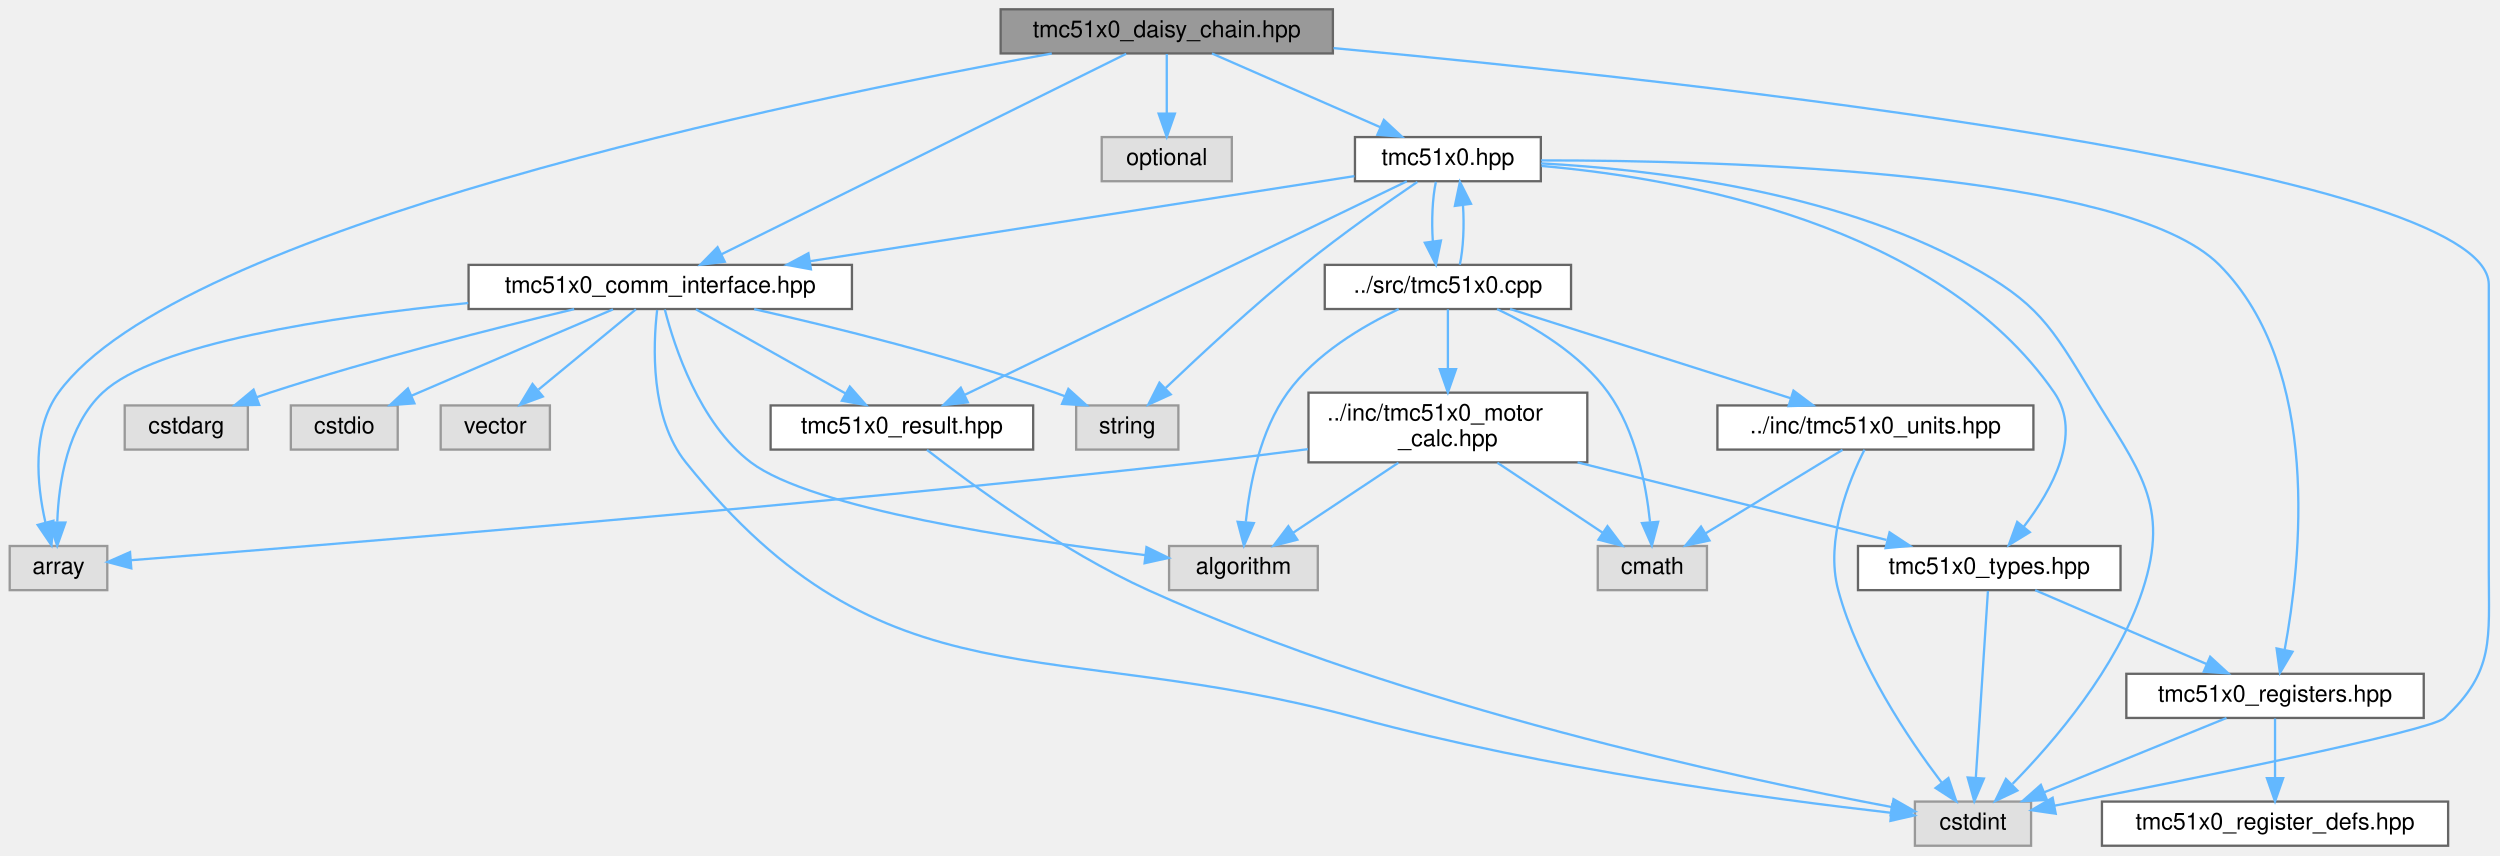
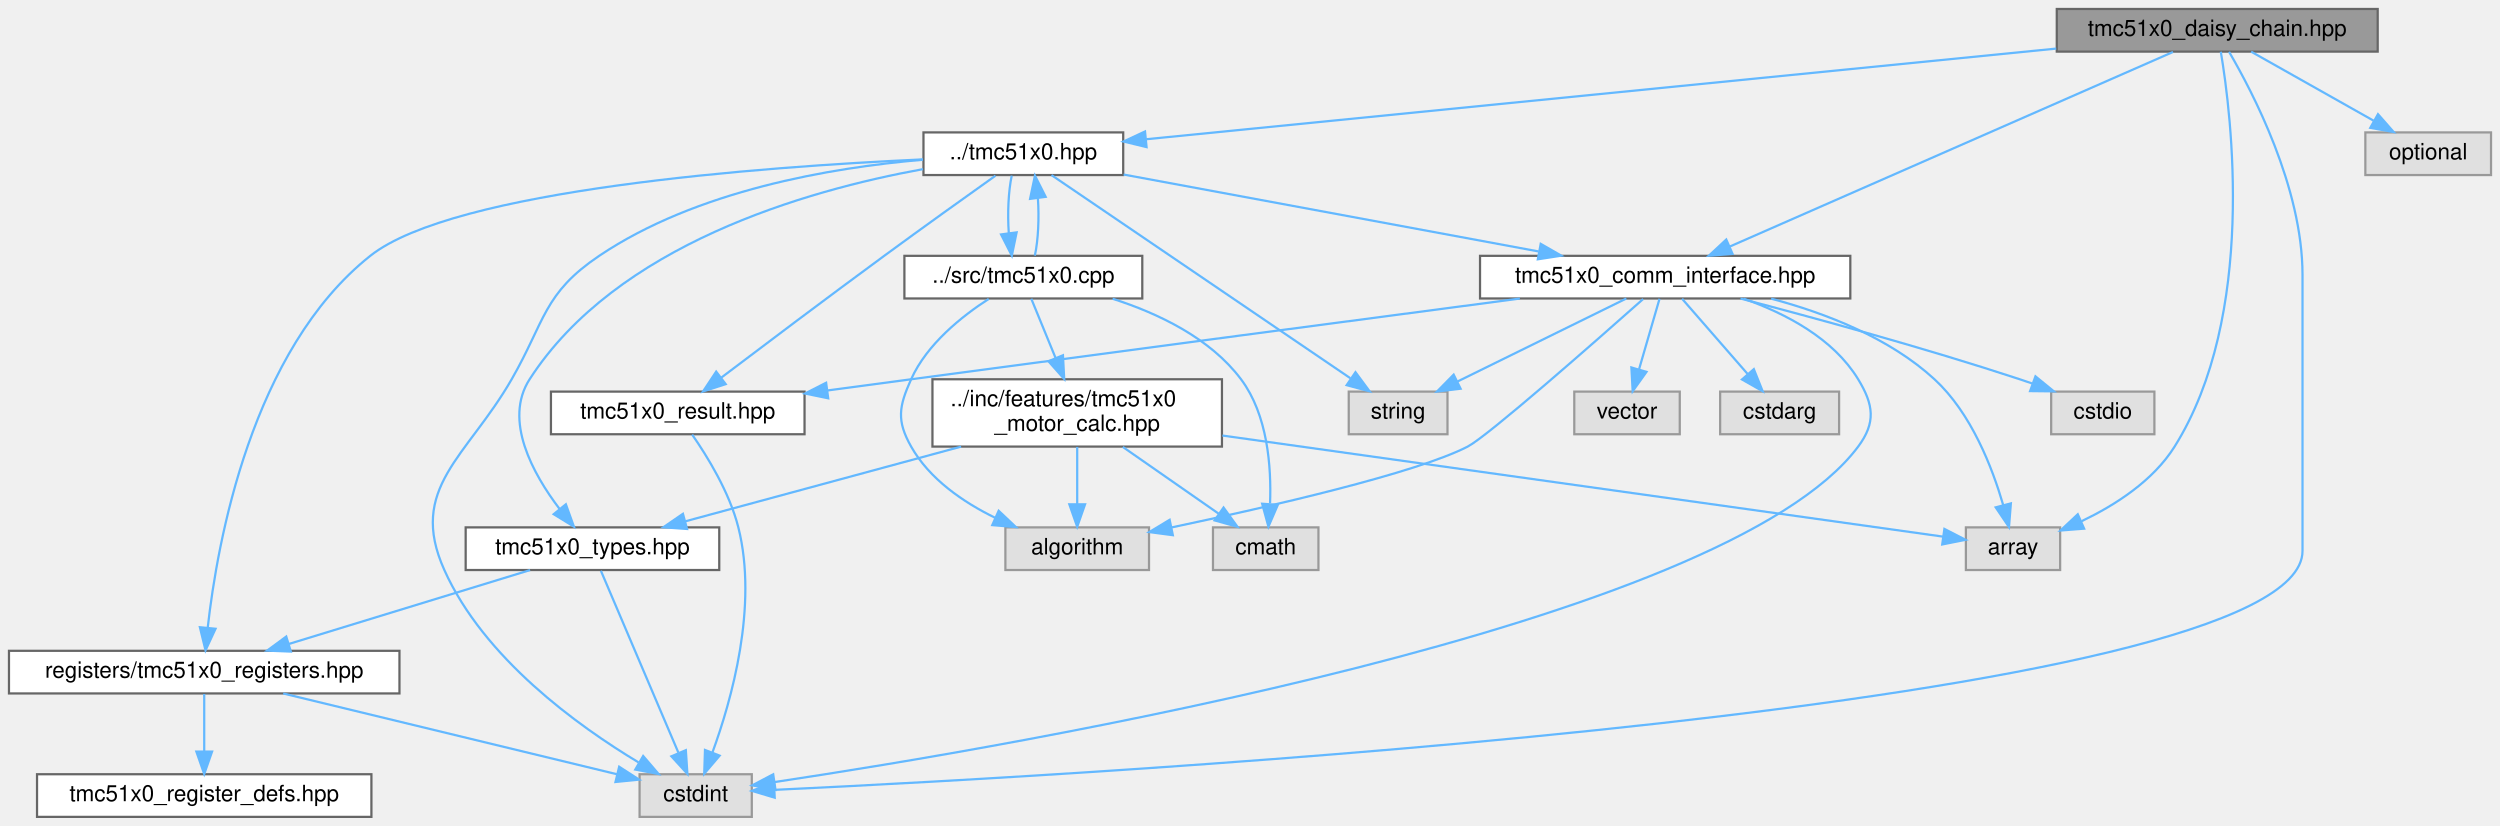
- <svg xmlns="http://www.w3.org/2000/svg" xmlns:xlink="http://www.w3.org/1999/xlink" width="1076pt" height="368pt" viewBox="0.00 0.00 1075.65 368.00">
+ <svg xmlns="http://www.w3.org/2000/svg" xmlns:xlink="http://www.w3.org/1999/xlink" width="1114pt" height="368pt" viewBox="0.00 0.00 1114.00 368.00">
  <g id="graph0" class="graph" transform="scale(1 1) rotate(0) translate(4 364)">
    <g id="Node000001" class="node">
      <g id="a_Node000001">
        <a xlink:title="High-level daisy-chain manager for multiple TMC51x0 drivers (TMC5130 &amp; TMC5160)">
-           <polygon fill="#999999" stroke="#666666" points="569.5,-360 426.5,-360 426.5,-341 569.5,-341 569.5,-360" />
-           <text text-anchor="middle" x="498" y="-348" font-family="Helvetica,sans-Serif" font-size="10.00">tmc51x0_daisy_chain.hpp</text>
+           <polygon fill="#999999" stroke="#666666" points="1055.5,-360 912.5,-360 912.5,-341 1055.5,-341 1055.5,-360" />
+           <text text-anchor="middle" x="984" y="-348" font-family="Helvetica,sans-Serif" font-size="10.00">tmc51x0_daisy_chain.hpp</text>
        </a>
      </g>
    </g>
    <g id="Node000002" class="node">
      <g id="a_Node000002">
        <a xlink:title=" ">
-           <polygon fill="#e0e0e0" stroke="#999999" points="42,-129 0,-129 0,-110 42,-110 42,-129" />
-           <text text-anchor="middle" x="21" y="-117" font-family="Helvetica,sans-Serif" font-size="10.00">array</text>
+           <polygon fill="#e0e0e0" stroke="#999999" points="914,-129 872,-129 872,-110 914,-110 914,-129" />
+           <text text-anchor="middle" x="893" y="-117" font-family="Helvetica,sans-Serif" font-size="10.00">array</text>
        </a>
      </g>
    </g>
    <g id="edge1_Node000001_Node000002" class="edge">
      <g id="a_edge1_Node000001_Node000002">
        <a xlink:title=" ">
-           <path fill="none" stroke="#63b8ff" d="M448.51,-340.98C337.09,-320.7 72.28,-265.88 21,-195 9.42,-178.99 11.66,-155.56 15.35,-139.27" />
-           <polygon fill="#63b8ff" stroke="#63b8ff" points="18.81,-139.87 17.98,-129.31 12.04,-138.08 18.81,-139.87" />
+           <path fill="none" stroke="#63b8ff" d="M985.59,-340.95C990.29,-313.09 1001.6,-223.39 965,-165 955.46,-149.78 938.62,-138.95 923.62,-131.79" />
+           <polygon fill="#63b8ff" stroke="#63b8ff" points="924.69,-128.43 914.13,-127.6 921.86,-134.84 924.69,-128.43" />
        </a>
      </g>
    </g>
    <g id="Node000003" class="node">
      <g id="a_Node000003">
        <a xlink:title=" ">
-           <polygon fill="#e0e0e0" stroke="#999999" points="870,-19 820,-19 820,0 870,0 870,-19" />
-           <text text-anchor="middle" x="845" y="-7" font-family="Helvetica,sans-Serif" font-size="10.00">cstdint</text>
+           <polygon fill="#e0e0e0" stroke="#999999" points="331,-19 281,-19 281,0 331,0 331,-19" />
+           <text text-anchor="middle" x="306" y="-7" font-family="Helvetica,sans-Serif" font-size="10.00">cstdint</text>
        </a>
      </g>
    </g>
    <g id="edge2_Node000001_Node000003" class="edge">
      <g id="a_edge2_Node000001_Node000003">
        <a xlink:title=" ">
-           <path fill="none" stroke="#63b8ff" d="M569.78,-343.29C722.74,-329.08 1067,-291.55 1067,-241.5 1067,-241.5 1067,-241.5 1067,-118.5 1067,-89.04 1069.6,-75.04 1048,-55 1041.82,-49.27 936.5,-28.19 880.06,-17.23" />
-           <polygon fill="#63b8ff" stroke="#63b8ff" points="880.61,-13.77 870.13,-15.3 879.28,-20.64 880.61,-13.77" />
+           <path fill="none" stroke="#63b8ff" d="M989.28,-340.9C999.73,-323.07 1022,-280.46 1022,-241.5 1022,-241.5 1022,-241.5 1022,-118.5 1022,-48.82 485,-18.83 341.11,-12.04" />
+           <polygon fill="#63b8ff" stroke="#63b8ff" points="341.21,-8.55 331.06,-11.58 340.89,-15.54 341.21,-8.55" />
        </a>
      </g>
    </g>
    <g id="Node000004" class="node">
      <g id="a_Node000004">
        <a xlink:title=" ">
-           <polygon fill="#e0e0e0" stroke="#999999" points="526,-305 470,-305 470,-286 526,-286 526,-305" />
-           <text text-anchor="middle" x="498" y="-293" font-family="Helvetica,sans-Serif" font-size="10.00">optional</text>
+           <polygon fill="#e0e0e0" stroke="#999999" points="1106,-305 1050,-305 1050,-286 1106,-286 1106,-305" />
+           <text text-anchor="middle" x="1078" y="-293" font-family="Helvetica,sans-Serif" font-size="10.00">optional</text>
        </a>
      </g>
    </g>
    <g id="edge3_Node000001_Node000004" class="edge">
      <g id="a_edge3_Node000001_Node000004">
        <a xlink:title=" ">
-           <path fill="none" stroke="#63b8ff" d="M498,-340.75C498,-333.8 498,-323.85 498,-315.13" />
-           <polygon fill="#63b8ff" stroke="#63b8ff" points="501.5,-315.09 498,-305.09 494.5,-315.09 501.5,-315.09" />
+           <path fill="none" stroke="#63b8ff" d="M999.1,-340.98C1013.82,-332.69 1036.42,-319.94 1053.67,-310.22" />
+           <polygon fill="#63b8ff" stroke="#63b8ff" points="1055.63,-313.13 1062.62,-305.17 1052.19,-307.03 1055.63,-313.13" />
        </a>
      </g>
    </g>
    <g id="Node000005" class="node">
      <g id="a_Node000005">
        <a xlink:href="tmc51x0_8hpp.html" target="_top" xlink:title="Main TMC51x0 stepper motor driver interface and subsystem classes (TMC5130 &amp; TMC5160)">
-           <polygon fill="white" stroke="#666666" points="659,-305 579,-305 579,-286 659,-286 659,-305" />
-           <text text-anchor="middle" x="619" y="-293" font-family="Helvetica,sans-Serif" font-size="10.00">tmc51x0.hpp</text>
+           <polygon fill="white" stroke="#666666" points="496.5,-305 407.5,-305 407.5,-286 496.5,-286 496.5,-305" />
+           <text text-anchor="middle" x="452" y="-293" font-family="Helvetica,sans-Serif" font-size="10.00">../tmc51x0.hpp</text>
        </a>
      </g>
    </g>
    <g id="edge4_Node000001_Node000005" class="edge">
      <g id="a_edge4_Node000001_Node000005">
        <a xlink:title=" ">
-           <path fill="none" stroke="#63b8ff" d="M517.44,-340.98C536.99,-332.42 567.38,-319.11 589.82,-309.28" />
-           <polygon fill="#63b8ff" stroke="#63b8ff" points="591.45,-312.39 599.21,-305.17 588.64,-305.98 591.45,-312.39" />
+           <path fill="none" stroke="#63b8ff" d="M912.25,-342.35C804.57,-331.62 603.51,-311.59 506.77,-301.96" />
+           <polygon fill="#63b8ff" stroke="#63b8ff" points="506.91,-298.45 496.62,-300.94 506.22,-305.42 506.91,-298.45" />
        </a>
      </g>
    </g>
    <g id="Node000007" class="node">
      <g id="a_Node000007">
        <a xlink:href="tmc51x0__comm__interface_8hpp.html" target="_top" xlink:title="Communication interfaces for TMC51x0 stepper motor driver (TMC5130 &amp; TMC5160) using SPI and UART.">
-           <polygon fill="white" stroke="#666666" points="362.5,-250 197.5,-250 197.5,-231 362.5,-231 362.5,-250" />
-           <text text-anchor="middle" x="280" y="-238" font-family="Helvetica,sans-Serif" font-size="10.00">tmc51x0_comm_interface.hpp</text>
-         </a>
-       </g>
-     </g>
-     <g id="edge36_Node000001_Node000007" class="edge">
-       <g id="a_edge36_Node000001_Node000007">
-         <a xlink:title=" ">
-           <path fill="none" stroke="#63b8ff" d="M480.53,-340.84C442.41,-321.96 351.57,-276.96 306.41,-254.59" />
-           <polygon fill="#63b8ff" stroke="#63b8ff" points="307.77,-251.35 297.25,-250.05 304.66,-257.62 307.77,-251.35" />
+           <polygon fill="white" stroke="#666666" points="820.5,-250 655.5,-250 655.5,-231 820.5,-231 820.5,-250" />
+           <text text-anchor="middle" x="738" y="-238" font-family="Helvetica,sans-Serif" font-size="10.00">tmc51x0_comm_interface.hpp</text>
+         </a>
+       </g>
+     </g>
+     <g id="edge33_Node000001_Node000007" class="edge">
+       <g id="a_edge33_Node000001_Node000007">
+         <a xlink:title=" ">
+           <path fill="none" stroke="#63b8ff" d="M964.28,-340.84C921,-321.84 817.47,-276.39 766.85,-254.17" />
+           <polygon fill="#63b8ff" stroke="#63b8ff" points="768.03,-250.86 757.47,-250.05 765.22,-257.27 768.03,-250.86" />
        </a>
      </g>
    </g>
    <g id="edge5_Node000005_Node000003" class="edge">
      <g id="a_edge5_Node000005_Node000003">
        <a xlink:title=" ">
-           <path fill="none" stroke="#63b8ff" d="M659.07,-293.68C705.88,-291.17 784.37,-282.03 843,-250 872.79,-233.72 878.42,-224.04 896,-195 916.21,-161.62 930.14,-147.08 918,-110 907.01,-76.45 879.93,-44.87 862.02,-26.62" />
-           <polygon fill="#63b8ff" stroke="#63b8ff" points="864.1,-23.76 854.53,-19.22 859.18,-28.74 864.1,-23.76" />
+           <path fill="none" stroke="#63b8ff" d="M407.2,-292.81C366.48,-289.34 306.34,-279.18 263,-250 238.14,-233.26 238.93,-220.98 224,-195 204.03,-160.27 177.58,-146.54 194,-110 211.64,-70.74 253.28,-40.66 280.51,-24.29" />
+           <polygon fill="#63b8ff" stroke="#63b8ff" points="282.59,-27.13 289.48,-19.09 279.08,-21.08 282.59,-27.13" />
        </a>
      </g>
    </g>
    <g id="Node000006" class="node">
      <g id="a_Node000006">
        <a xlink:title=" ">
-           <polygon fill="#e0e0e0" stroke="#999999" points="503,-189.5 459,-189.5 459,-170.5 503,-170.5 503,-189.5" />
-           <text text-anchor="middle" x="481" y="-177.5" font-family="Helvetica,sans-Serif" font-size="10.00">string</text>
+           <polygon fill="#e0e0e0" stroke="#999999" points="641,-189.5 597,-189.5 597,-170.5 641,-170.5 641,-189.5" />
+           <text text-anchor="middle" x="619" y="-177.5" font-family="Helvetica,sans-Serif" font-size="10.00">string</text>
        </a>
      </g>
    </g>
    <g id="edge6_Node000005_Node000006" class="edge">
      <g id="a_edge6_Node000005_Node000006">
        <a xlink:title=" ">
-           <path fill="none" stroke="#63b8ff" d="M605.86,-285.71C593.08,-277.03 573.28,-263.16 557,-250 535.72,-232.8 512.62,-211.4 497.55,-197.04" />
-           <polygon fill="#63b8ff" stroke="#63b8ff" points="499.7,-194.25 490.06,-189.85 494.85,-199.3 499.7,-194.25" />
+           <path fill="none" stroke="#63b8ff" d="M464.55,-285.97C492.96,-266.66 562.45,-219.43 597.72,-195.46" />
+           <polygon fill="#63b8ff" stroke="#63b8ff" points="600,-198.15 606.3,-189.63 596.06,-192.36 600,-198.15" />
        </a>
      </g>
    </g>
    <g id="edge7_Node000005_Node000007" class="edge">
      <g id="a_edge7_Node000005_Node000007">
        <a xlink:title=" ">
-           <path fill="none" stroke="#63b8ff" d="M578.78,-288.21C520.86,-279.16 413.35,-262.35 344.32,-251.56" />
-           <polygon fill="#63b8ff" stroke="#63b8ff" points="344.84,-248.1 334.42,-250.01 343.76,-255.01 344.84,-248.1" />
+           <path fill="none" stroke="#63b8ff" d="M496.69,-286.22C546.57,-276.97 627.4,-262 681.6,-251.95" />
+           <polygon fill="#63b8ff" stroke="#63b8ff" points="682.54,-255.34 691.73,-250.07 681.26,-248.46 682.54,-255.34" />
        </a>
      </g>
    </g>
    <g id="Node000012" class="node">
      <g id="a_Node000012">
        <a xlink:href="tmc51x0__result_8hpp.html" target="_top" xlink:title="Result type for error handling in TMC51x0 driver.">
-           <polygon fill="white" stroke="#666666" points="440.5,-189.5 327.5,-189.5 327.5,-170.5 440.5,-170.5 440.5,-189.5" />
-           <text text-anchor="middle" x="384" y="-177.5" font-family="Helvetica,sans-Serif" font-size="10.00">tmc51x0_result.hpp</text>
-         </a>
-       </g>
-     </g>
-     <g id="edge23_Node000005_Node000012" class="edge">
-       <g id="a_edge23_Node000005_Node000012">
-         <a xlink:title=" ">
-           <path fill="none" stroke="#63b8ff" d="M601.34,-285.97C560.59,-266.29 459.81,-217.61 411.15,-194.11" />
-           <polygon fill="#63b8ff" stroke="#63b8ff" points="412.4,-190.83 401.87,-189.63 409.35,-197.13 412.4,-190.83" />
+           <polygon fill="white" stroke="#666666" points="354.5,-189.5 241.5,-189.5 241.5,-170.5 354.5,-170.5 354.5,-189.5" />
+           <text text-anchor="middle" x="298" y="-177.5" font-family="Helvetica,sans-Serif" font-size="10.00">tmc51x0_result.hpp</text>
+         </a>
+       </g>
+     </g>
+     <g id="edge20_Node000005_Node000012" class="edge">
+       <g id="a_edge20_Node000005_Node000012">
+         <a xlink:title=" ">
+           <path fill="none" stroke="#63b8ff" d="M439.59,-285.71C427.04,-276.79 407.09,-262.54 390,-250 364.71,-231.44 335.81,-209.67 317.25,-195.62" />
+           <polygon fill="#63b8ff" stroke="#63b8ff" points="319.36,-192.83 309.27,-189.57 315.13,-198.41 319.36,-192.83" />
        </a>
      </g>
    </g>
    <g id="Node000013" class="node">
      <g id="a_Node000013">
        <a xlink:href="tmc51x0__registers_8hpp.html" target="_top" xlink:title="Register definitions and bitfield structures for TMC51x0 stepper motor driver (TMC5130 &amp; TMC5160)">
-           <polygon fill="white" stroke="#666666" points="1039,-74 911,-74 911,-55 1039,-55 1039,-74" />
-           <text text-anchor="middle" x="975" y="-62" font-family="Helvetica,sans-Serif" font-size="10.00">tmc51x0_registers.hpp</text>
+           <polygon fill="white" stroke="#666666" points="174,-74 0,-74 0,-55 174,-55 174,-74" />
+           <text text-anchor="middle" x="87" y="-62" font-family="Helvetica,sans-Serif" font-size="10.00">registers/tmc51x0_registers.hpp</text>
        </a>
      </g>
    </g>
    <g id="edge17_Node000005_Node000013" class="edge">
      <g id="a_edge17_Node000005_Node000013">
        <a xlink:title=" ">
-           <path fill="none" stroke="#63b8ff" d="M659.14,-294.97C738.42,-294.99 910.88,-290.27 951,-250 995.42,-205.41 986.12,-121.82 979.15,-84.42" />
-           <polygon fill="#63b8ff" stroke="#63b8ff" points="982.53,-83.5 977.12,-74.4 975.67,-84.89 982.53,-83.5" />
+           <path fill="none" stroke="#63b8ff" d="M407.27,-292.98C335.35,-289.67 198.29,-279.58 161,-250 108.07,-208.02 92.82,-122.36 88.57,-84.37" />
+           <polygon fill="#63b8ff" stroke="#63b8ff" points="92.04,-83.82 87.58,-74.21 85.07,-84.51 92.04,-83.82" />
        </a>
      </g>
    </g>
    <g id="Node000015" class="node">
      <g id="a_Node000015">
        <a xlink:href="tmc51x0__types_8hpp.html" target="_top" xlink:title="Type definitions and enumerations for TMC51x0 stepper motor driver (TMC5130 &amp; TMC5160)">
-           <polygon fill="white" stroke="#666666" points="908.5,-129 795.5,-129 795.5,-110 908.5,-110 908.5,-129" />
-           <text text-anchor="middle" x="852" y="-117" font-family="Helvetica,sans-Serif" font-size="10.00">tmc51x0_types.hpp</text>
-         </a>
-       </g>
-     </g>
-     <g id="edge20_Node000005_Node000015" class="edge">
-       <g id="a_edge20_Node000005_Node000015">
-         <a xlink:title=" ">
-           <path fill="none" stroke="#63b8ff" d="M659.27,-292.58C719.13,-287.31 829.93,-267.68 880,-195 892.3,-177.14 879,-153.18 866.86,-137.31" />
-           <polygon fill="#63b8ff" stroke="#63b8ff" points="869.45,-134.94 860.41,-129.42 864.03,-139.37 869.45,-134.94" />
+           <polygon fill="white" stroke="#666666" points="316.5,-129 203.5,-129 203.5,-110 316.5,-110 316.5,-129" />
+           <text text-anchor="middle" x="260" y="-117" font-family="Helvetica,sans-Serif" font-size="10.00">tmc51x0_types.hpp</text>
+         </a>
+       </g>
+     </g>
+     <g id="edge21_Node000005_Node000015" class="edge">
+       <g id="a_edge21_Node000005_Node000015">
+         <a xlink:title=" ">
+           <path fill="none" stroke="#63b8ff" d="M407.28,-288.63C354.97,-279.11 270.64,-254.88 232,-195 220.24,-176.78 233.42,-152.9 245.39,-137.15" />
+           <polygon fill="#63b8ff" stroke="#63b8ff" points="248.15,-139.29 251.74,-129.32 242.72,-134.88 248.15,-139.29" />
        </a>
      </g>
    </g>
    <g id="Node000016" class="node">
      <g id="a_Node000016">
        <a xlink:href="tmc51x0_8cpp.html" target="_top" xlink:title="Implementation of TMC51x0 driver methods (TMC5130 &amp; TMC5160)">
-           <polygon fill="white" stroke="#666666" points="672,-250 566,-250 566,-231 672,-231 672,-250" />
-           <text text-anchor="middle" x="619" y="-238" font-family="Helvetica,sans-Serif" font-size="10.00">../src/tmc51x0.cpp</text>
+           <polygon fill="white" stroke="#666666" points="505,-250 399,-250 399,-231 505,-231 505,-250" />
+           <text text-anchor="middle" x="452" y="-238" font-family="Helvetica,sans-Serif" font-size="10.00">../src/tmc51x0.cpp</text>
        </a>
      </g>
    </g>
    <g id="edge24_Node000005_Node000016" class="edge">
      <g id="a_edge24_Node000005_Node000016">
        <a xlink:title=" ">
-           <path fill="none" stroke="#63b8ff" d="M613.83,-285.75C612.34,-278.8 611.9,-268.85 612.52,-260.13" />
-           <polygon fill="#63b8ff" stroke="#63b8ff" points="616.01,-260.47 613.87,-250.09 609.07,-259.53 616.01,-260.47" />
+           <path fill="none" stroke="#63b8ff" d="M446.83,-285.75C445.34,-278.8 444.9,-268.85 445.52,-260.13" />
+           <polygon fill="#63b8ff" stroke="#63b8ff" points="449.01,-260.47 446.87,-250.09 442.07,-259.53 449.01,-260.47" />
        </a>
      </g>
    </g>
    <g id="edge9_Node000007_Node000002" class="edge">
      <g id="a_edge9_Node000007_Node000002">
        <a xlink:title=" ">
-           <path fill="none" stroke="#63b8ff" d="M197.35,-233.59C137.22,-227.6 62.55,-216.1 40,-195 24.87,-180.85 21.11,-156.48 20.48,-139.48" />
-           <polygon fill="#63b8ff" stroke="#63b8ff" points="23.98,-139.09 20.45,-129.1 16.98,-139.11 23.98,-139.09" />
+           <path fill="none" stroke="#63b8ff" d="M785.22,-230.92C809.39,-224.49 837.88,-213.5 858,-195 874.4,-179.93 883.8,-155.59 888.65,-138.86" />
+           <polygon fill="#63b8ff" stroke="#63b8ff" points="892.05,-139.7 891.21,-129.14 885.28,-137.92 892.05,-139.7" />
        </a>
      </g>
    </g>
    <g id="edge11_Node000007_Node000003" class="edge">
      <g id="a_edge11_Node000007_Node000003">
        <a xlink:title=" ">
-           <path fill="none" stroke="#63b8ff" d="M278.66,-230.58C276.89,-215.36 275.6,-184.16 291,-165 377.08,-57.86 447.36,-91 580,-55 660.7,-33.1 758.31,-20.05 809.59,-14.19" />
-           <polygon fill="#63b8ff" stroke="#63b8ff" points="810.25,-17.64 819.8,-13.05 809.48,-10.69 810.25,-17.64" />
+           <path fill="none" stroke="#63b8ff" d="M773.05,-230.88C791.65,-224.33 812.9,-213.24 824,-195 830.93,-183.61 831.97,-175.69 824,-165 764.5,-85.17 447.78,-31.53 341.1,-15.51" />
+           <polygon fill="#63b8ff" stroke="#63b8ff" points="341.56,-12.04 331.16,-14.04 340.54,-18.97 341.56,-12.04" />
        </a>
      </g>
    </g>
    <g id="edge13_Node000007_Node000006" class="edge">
      <g id="a_edge13_Node000007_Node000006">
        <a xlink:title=" ">
-           <path fill="none" stroke="#63b8ff" d="M320.42,-230.94C355.23,-223.09 406.57,-210.37 450,-195 451.39,-194.51 452.81,-193.98 454.23,-193.42" />
-           <polygon fill="#63b8ff" stroke="#63b8ff" points="455.65,-196.62 463.51,-189.52 452.93,-190.17 455.65,-196.62" />
+           <path fill="none" stroke="#63b8ff" d="M720.7,-230.99C700.95,-221.29 668.45,-205.31 645.51,-194.03" />
+           <polygon fill="#63b8ff" stroke="#63b8ff" points="646.84,-190.79 636.32,-189.52 643.75,-197.07 646.84,-190.79" />
        </a>
      </g>
    </g>
    <g id="Node000008" class="node">
      <g id="a_Node000008">
        <a xlink:title=" ">
-           <polygon fill="#e0e0e0" stroke="#999999" points="563,-129 499,-129 499,-110 563,-110 563,-129" />
-           <text text-anchor="middle" x="531" y="-117" font-family="Helvetica,sans-Serif" font-size="10.00">algorithm</text>
+           <polygon fill="#e0e0e0" stroke="#999999" points="508,-129 444,-129 444,-110 508,-110 508,-129" />
+           <text text-anchor="middle" x="476" y="-117" font-family="Helvetica,sans-Serif" font-size="10.00">algorithm</text>
        </a>
      </g>
    </g>
    <g id="edge8_Node000007_Node000008" class="edge">
      <g id="a_edge8_Node000007_Node000008">
        <a xlink:title=" ">
-           <path fill="none" stroke="#63b8ff" d="M281.97,-230.78C286,-215.01 296.76,-181.82 319,-165 345.27,-145.12 434.89,-131.61 488.83,-125.06" />
-           <polygon fill="#63b8ff" stroke="#63b8ff" points="489.27,-128.53 498.79,-123.88 488.45,-121.58 489.27,-128.53" />
+           <path fill="none" stroke="#63b8ff" d="M728.17,-230.74C707.12,-212.05 658.85,-169.57 650,-165 627.19,-153.23 561.73,-138.19 517.92,-128.95" />
+           <polygon fill="#63b8ff" stroke="#63b8ff" points="518.62,-125.52 508.11,-126.91 517.19,-132.38 518.62,-125.52" />
        </a>
      </g>
    </g>
    <g id="Node000009" class="node">
      <g id="a_Node000009">
        <a xlink:title=" ">
-           <polygon fill="#e0e0e0" stroke="#999999" points="102.5,-189.5 49.5,-189.5 49.5,-170.5 102.5,-170.5 102.5,-189.5" />
-           <text text-anchor="middle" x="76" y="-177.5" font-family="Helvetica,sans-Serif" font-size="10.00">cstdarg</text>
+           <polygon fill="#e0e0e0" stroke="#999999" points="815.5,-189.5 762.5,-189.5 762.5,-170.5 815.5,-170.5 815.5,-189.5" />
+           <text text-anchor="middle" x="789" y="-177.5" font-family="Helvetica,sans-Serif" font-size="10.00">cstdarg</text>
        </a>
      </g>
    </g>
    <g id="edge10_Node000007_Node000009" class="edge">
      <g id="a_edge10_Node000007_Node000009">
        <a xlink:title=" ">
-           <path fill="none" stroke="#63b8ff" d="M242.95,-230.95C208.68,-222.74 156.47,-209.49 112,-195 110.13,-194.39 108.23,-193.74 106.31,-193.06" />
-           <polygon fill="#63b8ff" stroke="#63b8ff" points="107.39,-189.73 96.8,-189.54 104.96,-196.3 107.39,-189.73" />
+           <path fill="none" stroke="#63b8ff" d="M745.53,-230.87C753.21,-222.05 765.32,-208.16 774.81,-197.27" />
+           <polygon fill="#63b8ff" stroke="#63b8ff" points="777.51,-199.51 781.44,-189.67 772.23,-194.91 777.51,-199.51" />
        </a>
      </g>
    </g>
    <g id="Node000010" class="node">
      <g id="a_Node000010">
        <a xlink:title=" ">
-           <polygon fill="#e0e0e0" stroke="#999999" points="167,-189.5 121,-189.5 121,-170.5 167,-170.5 167,-189.5" />
-           <text text-anchor="middle" x="144" y="-177.5" font-family="Helvetica,sans-Serif" font-size="10.00">cstdio</text>
+           <polygon fill="#e0e0e0" stroke="#999999" points="956,-189.5 910,-189.5 910,-170.5 956,-170.5 956,-189.5" />
+           <text text-anchor="middle" x="933" y="-177.5" font-family="Helvetica,sans-Serif" font-size="10.00">cstdio</text>
        </a>
      </g>
    </g>
    <g id="edge12_Node000007_Node000010" class="edge">
      <g id="a_edge12_Node000007_Node000010">
        <a xlink:title=" ">
-           <path fill="none" stroke="#63b8ff" d="M259.65,-230.85C238.67,-221.92 205.02,-207.56 176,-195 175,-194.57 173.98,-194.12 172.95,-193.68" />
-           <polygon fill="#63b8ff" stroke="#63b8ff" points="174.19,-190.4 163.62,-189.61 171.39,-196.82 174.19,-190.4" />
+           <path fill="none" stroke="#63b8ff" d="M771.55,-230.96C803.71,-222.56 853.5,-208.99 896,-195 897.86,-194.39 899.76,-193.74 901.68,-193.07" />
+           <polygon fill="#63b8ff" stroke="#63b8ff" points="903,-196.31 911.2,-189.61 900.61,-189.73 903,-196.31" />
        </a>
      </g>
    </g>
    <g id="Node000011" class="node">
      <g id="a_Node000011">
        <a xlink:title=" ">
-           <polygon fill="#e0e0e0" stroke="#999999" points="232.5,-189.5 185.5,-189.5 185.5,-170.5 232.5,-170.5 232.5,-189.5" />
-           <text text-anchor="middle" x="209" y="-177.5" font-family="Helvetica,sans-Serif" font-size="10.00">vector</text>
+           <polygon fill="#e0e0e0" stroke="#999999" points="744.5,-189.5 697.5,-189.5 697.5,-170.5 744.5,-170.5 744.5,-189.5" />
+           <text text-anchor="middle" x="721" y="-177.5" font-family="Helvetica,sans-Serif" font-size="10.00">vector</text>
        </a>
      </g>
    </g>
    <g id="edge14_Node000007_Node000011" class="edge">
      <g id="a_edge14_Node000007_Node000011">
        <a xlink:title=" ">
-           <path fill="none" stroke="#63b8ff" d="M269.52,-230.87C258.51,-221.8 240.96,-207.34 227.59,-196.32" />
-           <polygon fill="#63b8ff" stroke="#63b8ff" points="229.46,-193.33 219.52,-189.67 225.01,-198.73 229.46,-193.33" />
+           <path fill="none" stroke="#63b8ff" d="M735.49,-230.87C733.11,-222.66 729.44,-210.04 726.39,-199.55" />
+           <polygon fill="#63b8ff" stroke="#63b8ff" points="729.67,-198.29 723.52,-189.67 722.95,-200.25 729.67,-198.29" />
        </a>
      </g>
    </g>
    <g id="edge15_Node000007_Node000012" class="edge">
      <g id="a_edge15_Node000007_Node000012">
        <a xlink:title=" ">
-           <path fill="none" stroke="#63b8ff" d="M295.35,-230.87C312.32,-221.32 339.9,-205.81 359.79,-194.62" />
-           <polygon fill="#63b8ff" stroke="#63b8ff" points="361.59,-197.62 368.59,-189.67 358.16,-191.52 361.59,-197.62" />
+           <path fill="none" stroke="#63b8ff" d="M673.27,-230.97C605.6,-222.04 496.34,-207.6 402,-195 390.01,-193.4 377.24,-191.69 364.9,-190.03" />
+           <polygon fill="#63b8ff" stroke="#63b8ff" points="365.05,-186.52 354.67,-188.65 364.12,-193.45 365.05,-186.52" />
        </a>
      </g>
    </g>
    <g id="edge16_Node000012_Node000003" class="edge">
      <g id="a_edge16_Node000012_Node000003">
        <a xlink:title=" ">
-           <path fill="none" stroke="#63b8ff" d="M394.8,-170.36C413.28,-155.95 452.59,-126.94 490,-110 601.57,-59.48 744.69,-28.9 809.86,-16.67" />
-           <polygon fill="#63b8ff" stroke="#63b8ff" points="810.8,-20.05 820,-14.8 809.53,-13.17 810.8,-20.05" />
+           <path fill="none" stroke="#63b8ff" d="M304.42,-170.35C311.07,-160.79 321.04,-144.69 325,-129 333.86,-93.96 321.99,-52.01 313.42,-28.59" />
+           <polygon fill="#63b8ff" stroke="#63b8ff" points="316.67,-27.29 309.8,-19.23 310.14,-29.82 316.67,-27.29" />
        </a>
      </g>
    </g>
    <g id="edge19_Node000013_Node000003" class="edge">
      <g id="a_edge19_Node000013_Node000003">
        <a xlink:title=" ">
-           <path fill="none" stroke="#63b8ff" d="M954.11,-54.98C932.92,-46.34 899.87,-32.87 875.7,-23.02" />
-           <polygon fill="#63b8ff" stroke="#63b8ff" points="876.85,-19.7 866.27,-19.17 874.21,-26.19 876.85,-19.7" />
+           <path fill="none" stroke="#63b8ff" d="M122.19,-54.98C163.09,-45.08 230.2,-28.84 271.02,-18.97" />
+           <polygon fill="#63b8ff" stroke="#63b8ff" points="271.9,-22.35 280.8,-16.6 270.26,-15.55 271.9,-22.35" />
        </a>
      </g>
    </g>
    <g id="Node000014" class="node">
      <g id="a_Node000014">
        <a xlink:href="tmc51x0__register__defs_8hpp.html" target="_top" xlink:title="X-MACRO definitions for TMC51x0 registers (TMC5130 &amp; TMC5160)">
-           <polygon fill="white" stroke="#666666" points="1049.5,-19 900.5,-19 900.5,0 1049.5,0 1049.5,-19" />
-           <text text-anchor="middle" x="975" y="-7" font-family="Helvetica,sans-Serif" font-size="10.00">tmc51x0_register_defs.hpp</text>
+           <polygon fill="white" stroke="#666666" points="161.5,-19 12.5,-19 12.5,0 161.5,0 161.5,-19" />
+           <text text-anchor="middle" x="87" y="-7" font-family="Helvetica,sans-Serif" font-size="10.00">tmc51x0_register_defs.hpp</text>
        </a>
      </g>
    </g>
    <g id="edge18_Node000013_Node000014" class="edge">
      <g id="a_edge18_Node000013_Node000014">
        <a xlink:title=" ">
-           <path fill="none" stroke="#63b8ff" d="M975,-54.75C975,-47.8 975,-37.85 975,-29.13" />
-           <polygon fill="#63b8ff" stroke="#63b8ff" points="978.5,-29.09 975,-19.09 971.5,-29.09 978.5,-29.09" />
+           <path fill="none" stroke="#63b8ff" d="M87,-54.75C87,-47.8 87,-37.85 87,-29.13" />
+           <polygon fill="#63b8ff" stroke="#63b8ff" points="90.5,-29.09 87,-19.09 83.5,-29.09 90.5,-29.09" />
        </a>
      </g>
    </g>
    <g id="edge22_Node000015_Node000003" class="edge">
      <g id="a_edge22_Node000015_Node000003">
        <a xlink:title=" ">
-           <path fill="none" stroke="#63b8ff" d="M851.43,-109.66C850.29,-92.17 847.74,-52.8 846.22,-29.27" />
-           <polygon fill="#63b8ff" stroke="#63b8ff" points="849.7,-28.91 845.56,-19.16 842.72,-29.36 849.7,-28.91" />
-         </a>
-       </g>
-     </g>
-     <g id="edge21_Node000015_Node000013" class="edge">
-       <g id="a_edge21_Node000015_Node000013">
-         <a xlink:title=" ">
-           <path fill="none" stroke="#63b8ff" d="M871.76,-109.98C891.73,-101.38 922.8,-87.99 945.65,-78.15" />
-           <polygon fill="#63b8ff" stroke="#63b8ff" points="947.08,-81.34 954.88,-74.17 944.31,-74.91 947.08,-81.34" />
+           <path fill="none" stroke="#63b8ff" d="M263.76,-109.66C271.28,-92.01 288.29,-52.09 298.28,-28.64" />
+           <polygon fill="#63b8ff" stroke="#63b8ff" points="301.61,-29.73 302.31,-19.16 295.17,-26.99 301.61,-29.73" />
+         </a>
+       </g>
+     </g>
+     <g id="edge23_Node000015_Node000013" class="edge">
+       <g id="a_edge23_Node000015_Node000013">
+         <a xlink:title=" ">
+           <path fill="none" stroke="#63b8ff" d="M232.2,-109.98C203.03,-101.05 157,-86.94 124.6,-77.02" />
+           <polygon fill="#63b8ff" stroke="#63b8ff" points="125.6,-73.66 115.01,-74.08 123.55,-80.36 125.6,-73.66" />
        </a>
      </g>
    </g>
    <g id="edge25_Node000016_Node000005" class="edge">
      <g id="a_edge25_Node000016_Node000005">
        <a xlink:title=" ">
-           <path fill="none" stroke="#63b8ff" d="M624.13,-250.09C625.64,-256.99 626.09,-266.93 625.49,-275.66" />
-           <polygon fill="#63b8ff" stroke="#63b8ff" points="622,-275.38 624.17,-285.75 628.94,-276.29 622,-275.38" />
+           <path fill="none" stroke="#63b8ff" d="M457.13,-250.09C458.64,-256.99 459.09,-266.93 458.49,-275.66" />
+           <polygon fill="#63b8ff" stroke="#63b8ff" points="455,-275.38 457.17,-285.75 461.94,-276.29 455,-275.38" />
        </a>
      </g>
    </g>
    <g id="edge26_Node000016_Node000008" class="edge">
      <g id="a_edge26_Node000016_Node000008">
        <a xlink:title=" ">
-           <path fill="none" stroke="#63b8ff" d="M597.82,-230.97C582.32,-223.66 561.99,-211.66 550,-195 538.2,-178.61 533.71,-155.58 532.02,-139.47" />
-           <polygon fill="#63b8ff" stroke="#63b8ff" points="535.48,-138.86 531.21,-129.17 528.5,-139.41 535.48,-138.86" />
+           <path fill="none" stroke="#63b8ff" d="M436.57,-230.8C424.65,-223.11 409.04,-210.69 402,-195 396.54,-182.84 395.44,-176.61 402,-165 410.17,-150.55 425.12,-140.27 439.46,-133.26" />
+           <polygon fill="#63b8ff" stroke="#63b8ff" points="441.01,-136.4 448.71,-129.12 438.15,-130.01 441.01,-136.4" />
        </a>
      </g>
    </g>
    <g id="Node000017" class="node">
      <g id="a_Node000017">
        <a xlink:title=" ">
-           <polygon fill="#e0e0e0" stroke="#999999" points="730.5,-129 683.5,-129 683.5,-110 730.5,-110 730.5,-129" />
-           <text text-anchor="middle" x="707" y="-117" font-family="Helvetica,sans-Serif" font-size="10.00">cmath</text>
+           <polygon fill="#e0e0e0" stroke="#999999" points="583.5,-129 536.5,-129 536.5,-110 583.5,-110 583.5,-129" />
+           <text text-anchor="middle" x="560" y="-117" font-family="Helvetica,sans-Serif" font-size="10.00">cmath</text>
        </a>
      </g>
    </g>
    <g id="edge27_Node000016_Node000017" class="edge">
      <g id="a_edge27_Node000016_Node000017">
        <a xlink:title=" ">
-           <path fill="none" stroke="#63b8ff" d="M640.18,-230.97C655.68,-223.66 676.01,-211.66 688,-195 699.8,-178.61 704.29,-155.58 705.98,-139.47" />
-           <polygon fill="#63b8ff" stroke="#63b8ff" points="709.5,-139.41 706.79,-129.17 702.52,-138.86 709.5,-139.41" />
+           <path fill="none" stroke="#63b8ff" d="M491.78,-230.87C512.02,-224.39 535.21,-213.38 549,-195 560.87,-179.18 562.55,-156.04 561.94,-139.76" />
+           <polygon fill="#63b8ff" stroke="#63b8ff" points="565.4,-139.04 561.21,-129.32 558.42,-139.54 565.4,-139.04" />
        </a>
      </g>
    </g>
    <g id="Node000018" class="node">
      <g id="a_Node000018">
        <a xlink:href="tmc51x0__motor__calc_8hpp.html" target="_top" xlink:title="Motor current calculation functions for TMC51x0 (TMC5130 &amp; TMC5160)">
-           <polygon fill="white" stroke="#666666" points="679,-195 559,-195 559,-165 679,-165 679,-195" />
-           <text text-anchor="start" x="567" y="-183" font-family="Helvetica,sans-Serif" font-size="10.00">../inc/tmc51x0_motor</text>
-           <text text-anchor="middle" x="619" y="-172" font-family="Helvetica,sans-Serif" font-size="10.00">_calc.hpp</text>
+           <polygon fill="white" stroke="#666666" points="540.5,-195 411.5,-195 411.5,-165 540.5,-165 540.5,-195" />
+           <text text-anchor="start" x="419.5" y="-183" font-family="Helvetica,sans-Serif" font-size="10.00">../inc/features/tmc51x0</text>
+           <text text-anchor="middle" x="476" y="-172" font-family="Helvetica,sans-Serif" font-size="10.00">_motor_calc.hpp</text>
        </a>
      </g>
    </g>
    <g id="edge28_Node000016_Node000018" class="edge">
      <g id="a_edge28_Node000016_Node000018">
        <a xlink:title=" ">
-           <path fill="none" stroke="#63b8ff" d="M619,-230.87C619,-224.11 619,-214.35 619,-205.26" />
-           <polygon fill="#63b8ff" stroke="#63b8ff" points="622.5,-205.11 619,-195.11 615.5,-205.11 622.5,-205.11" />
-         </a>
-       </g>
-     </g>
-     <g id="Node000019" class="node">
-       <g id="a_Node000019">
-         <a xlink:href="tmc51x0__units_8hpp.html" target="_top" xlink:title="Unit conversion functions for TMC51x0 driver (TMC5130 &amp; TMC5160)">
-           <polygon fill="white" stroke="#666666" points="871,-189.5 735,-189.5 735,-170.5 871,-170.5 871,-189.5" />
-           <text text-anchor="middle" x="803" y="-177.5" font-family="Helvetica,sans-Serif" font-size="10.00">../inc/tmc51x0_units.hpp</text>
-         </a>
-       </g>
-     </g>
-     <g id="edge33_Node000016_Node000019" class="edge">
-       <g id="a_edge33_Node000016_Node000019">
-         <a xlink:title=" ">
-           <path fill="none" stroke="#63b8ff" d="M645.76,-230.99C677.64,-220.86 731.07,-203.87 766.68,-192.55" />
-           <polygon fill="#63b8ff" stroke="#63b8ff" points="767.74,-195.88 776.21,-189.52 765.62,-189.21 767.74,-195.88" />
+           <path fill="none" stroke="#63b8ff" d="M455.54,-230.87C458.41,-223.89 462.58,-213.71 466.41,-204.38" />
+           <polygon fill="#63b8ff" stroke="#63b8ff" points="469.65,-205.69 470.21,-195.11 463.18,-203.04 469.65,-205.69" />
        </a>
      </g>
    </g>
    <g id="edge31_Node000018_Node000002" class="edge">
      <g id="a_edge31_Node000018_Node000002">
        <a xlink:title=" ">
-           <path fill="none" stroke="#63b8ff" d="M558.78,-170.69C543.53,-168.71 527.18,-166.68 512,-165 338.53,-145.8 129.89,-128.95 52.17,-122.89" />
-           <polygon fill="#63b8ff" stroke="#63b8ff" points="52.33,-119.39 42.09,-122.11 51.79,-126.37 52.33,-119.39" />
+           <path fill="none" stroke="#63b8ff" d="M540.7,-169.92C631.68,-157.16 793.9,-134.4 861.78,-124.88" />
+           <polygon fill="#63b8ff" stroke="#63b8ff" points="862.42,-128.32 871.84,-123.47 861.45,-121.39 862.42,-128.32" />
        </a>
      </g>
    </g>
    <g id="edge30_Node000018_Node000008" class="edge">
      <g id="a_edge30_Node000018_Node000008">
        <a xlink:title=" ">
-           <path fill="none" stroke="#63b8ff" d="M597.7,-164.84C583.93,-155.68 566.07,-143.82 552.3,-134.66" />
-           <polygon fill="#63b8ff" stroke="#63b8ff" points="554.19,-131.72 543.93,-129.09 550.32,-137.55 554.19,-131.72" />
+           <path fill="none" stroke="#63b8ff" d="M476,-164.84C476,-157.21 476,-147.7 476,-139.45" />
+           <polygon fill="#63b8ff" stroke="#63b8ff" points="479.5,-139.27 476,-129.27 472.5,-139.27 479.5,-139.27" />
        </a>
      </g>
    </g>
    <g id="edge29_Node000018_Node000015" class="edge">
      <g id="a_edge29_Node000018_Node000015">
        <a xlink:title=" ">
-           <path fill="none" stroke="#63b8ff" d="M674.81,-164.99C715.54,-154.76 770.01,-141.09 807.75,-131.61" />
-           <polygon fill="#63b8ff" stroke="#63b8ff" points="809.09,-134.88 817.93,-129.05 807.38,-128.09 809.09,-134.88" />
+           <path fill="none" stroke="#63b8ff" d="M424.26,-164.99C386.66,-154.8 336.44,-141.2 301.47,-131.73" />
+           <polygon fill="#63b8ff" stroke="#63b8ff" points="302.15,-128.29 291.58,-129.05 300.32,-135.05 302.15,-128.29" />
        </a>
      </g>
    </g>
    <g id="edge32_Node000018_Node000017" class="edge">
      <g id="a_edge32_Node000018_Node000017">
        <a xlink:title=" ">
-           <path fill="none" stroke="#63b8ff" d="M640.3,-164.84C654.07,-155.68 671.93,-143.82 685.7,-134.66" />
-           <polygon fill="#63b8ff" stroke="#63b8ff" points="687.68,-137.55 694.07,-129.09 683.81,-131.72 687.68,-137.55" />
-         </a>
-       </g>
-     </g>
-     <g id="edge35_Node000019_Node000003" class="edge">
-       <g id="a_edge35_Node000019_Node000003">
-         <a xlink:title=" ">
-           <path fill="none" stroke="#63b8ff" d="M798.3,-170.45C791.71,-157.37 781.16,-131.61 787,-110 795.61,-78.15 817.21,-46.02 831.49,-27.21" />
-           <polygon fill="#63b8ff" stroke="#63b8ff" points="834.42,-29.13 837.81,-19.1 828.9,-24.83 834.42,-29.13" />
-         </a>
-       </g>
-     </g>
-     <g id="edge34_Node000019_Node000017" class="edge">
-       <g id="a_edge34_Node000019_Node000017">
-         <a xlink:title=" ">
-           <path fill="none" stroke="#63b8ff" d="M788.83,-170.37C773.31,-160.91 748.17,-145.59 729.85,-134.42" />
-           <polygon fill="#63b8ff" stroke="#63b8ff" points="731.58,-131.38 721.22,-129.17 727.94,-137.36 731.58,-131.38" />
+           <path fill="none" stroke="#63b8ff" d="M496.33,-164.84C509.27,-155.83 525.99,-144.18 539.05,-135.09" />
+           <polygon fill="#63b8ff" stroke="#63b8ff" points="541.21,-137.85 547.41,-129.27 537.21,-132.11 541.21,-137.85" />
        </a>
      </g>
    </g>
  </g>
</svg>
